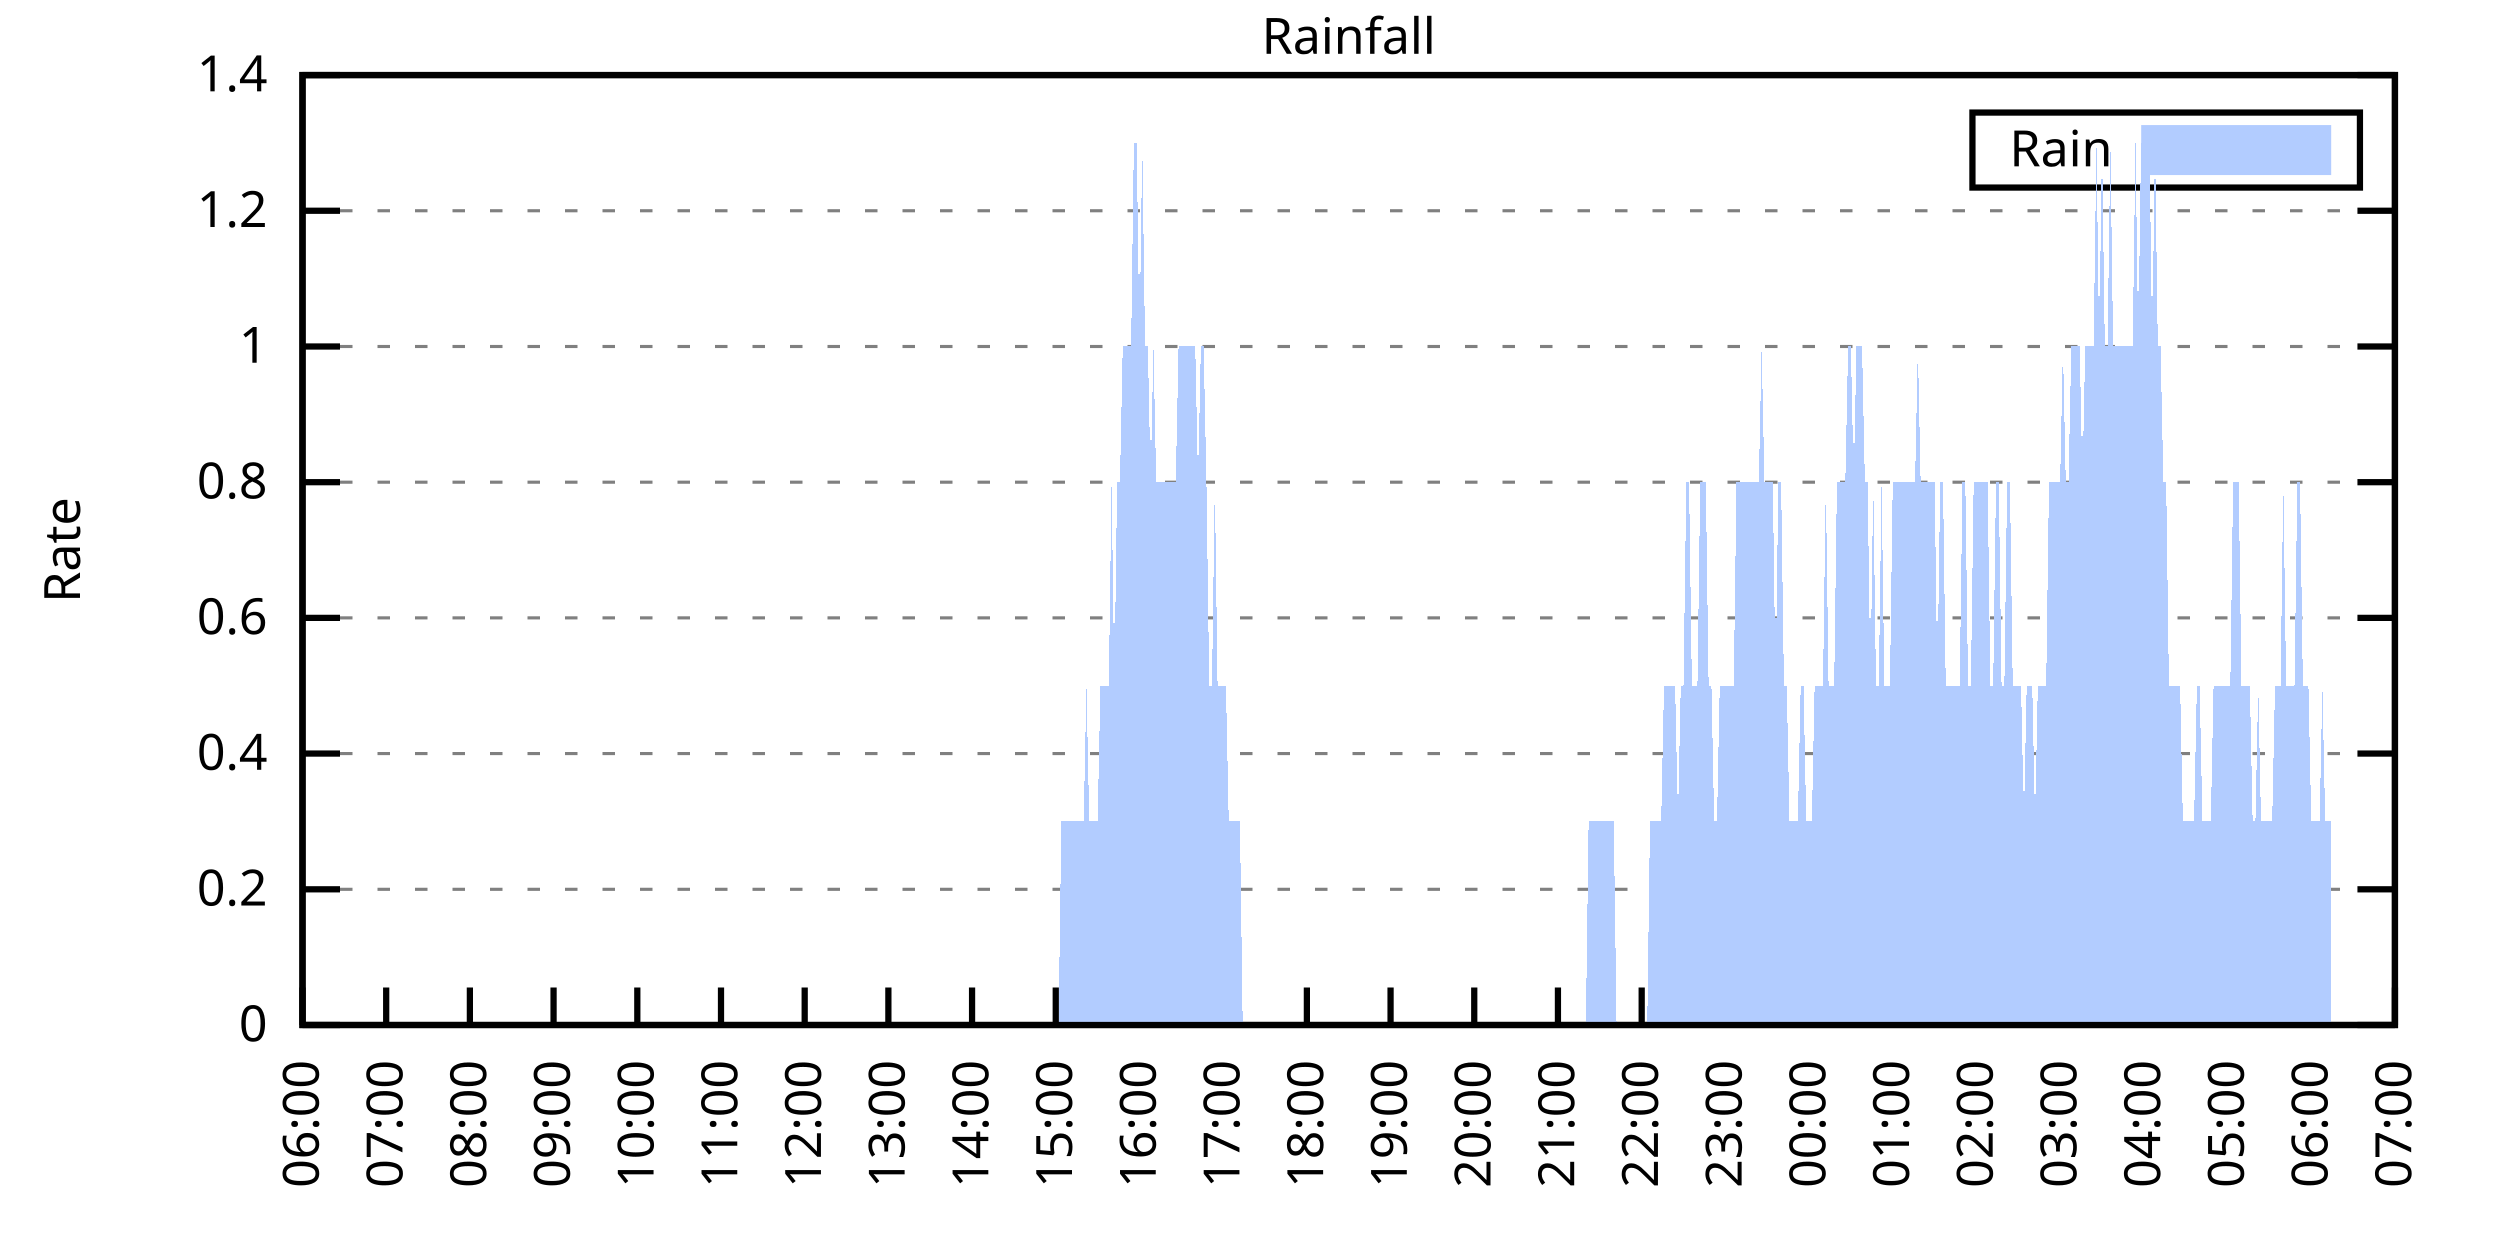
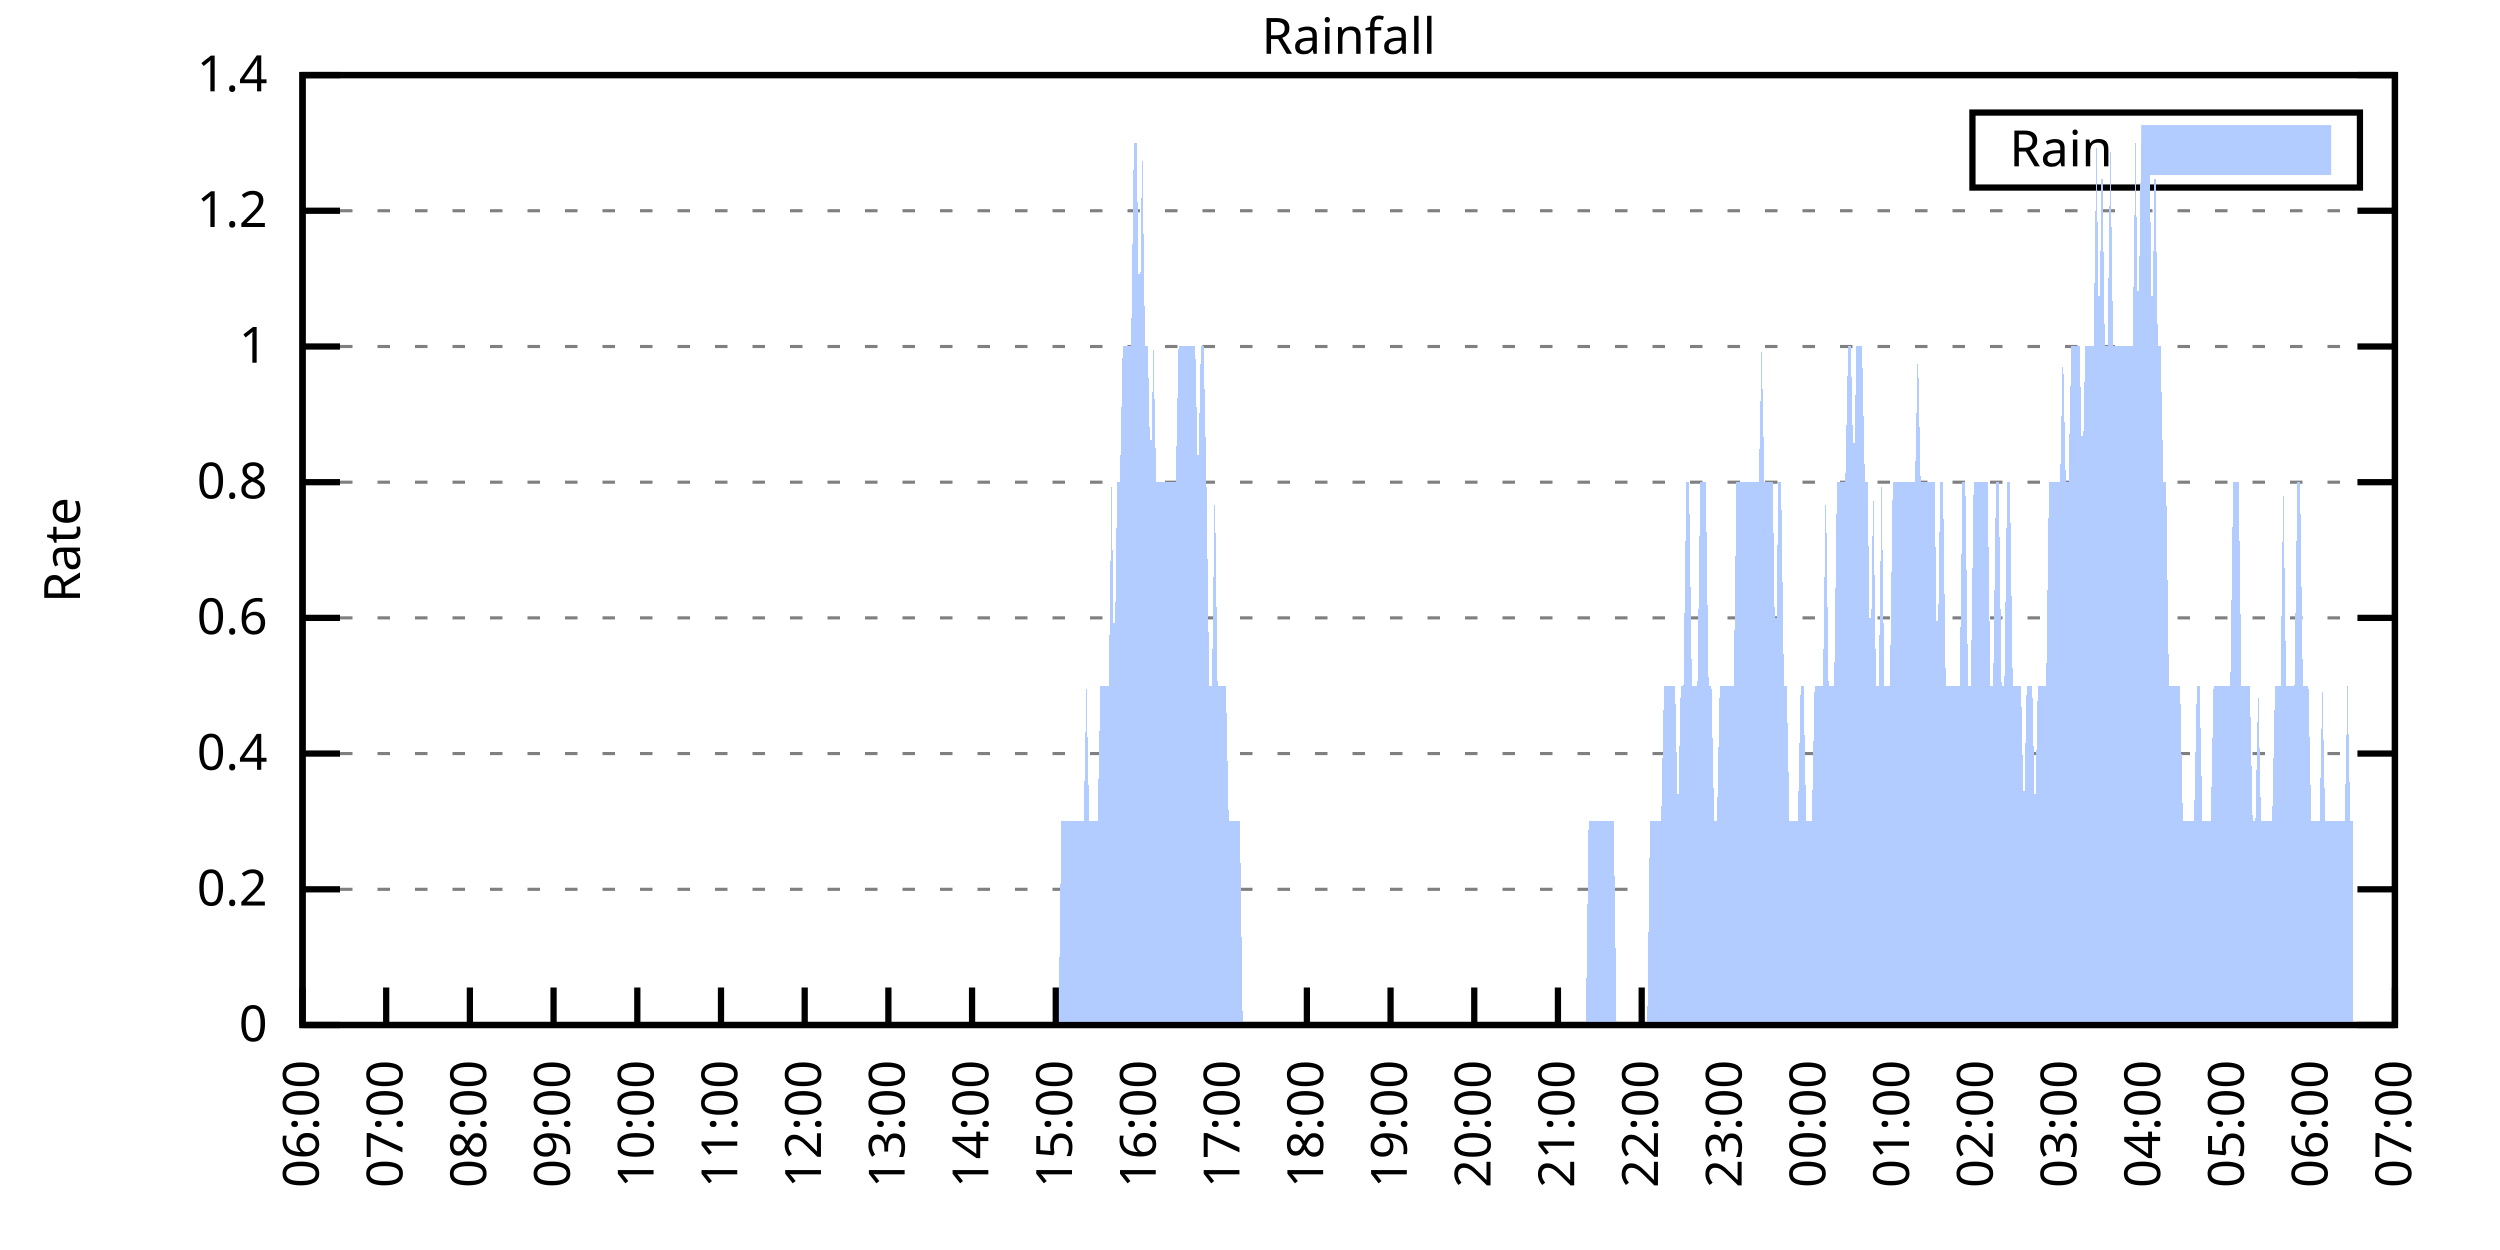
<svg xmlns="http://www.w3.org/2000/svg" xmlns:xlink="http://www.w3.org/1999/xlink" width="400" height="200" viewBox="0 0 400 200">
  <g id="gnuplot_canvas">
    <rect x="0" y="0" width="400" height="200" fill="none" />
    <defs>
      <circle id="gpDot" r="0.5" stroke-width="0.5" stroke="currentColor" />
      <path id="gpPt0" stroke-width="0.333" stroke="currentColor" d="M-1,0 h2 M0,-1 v2" />
      <path id="gpPt1" stroke-width="0.333" stroke="currentColor" d="M-1,-1 L1,1 M1,-1 L-1,1" />
      <path id="gpPt2" stroke-width="0.333" stroke="currentColor" d="M-1,0 L1,0 M0,-1 L0,1 M-1,-1 L1,1 M-1,1 L1,-1" />
      <rect id="gpPt3" stroke-width="0.333" stroke="currentColor" x="-1" y="-1" width="2" height="2" />
      <rect id="gpPt4" stroke-width="0.333" stroke="currentColor" fill="currentColor" x="-1" y="-1" width="2" height="2" />
      <circle id="gpPt5" stroke-width="0.333" stroke="currentColor" cx="0" cy="0" r="1" />
      <use xlink:href="#gpPt5" id="gpPt6" fill="currentColor" stroke="none" />
      <path id="gpPt7" stroke-width="0.333" stroke="currentColor" d="M0,-1.33 L-1.33,0.67 L1.33,0.67 z" />
      <use xlink:href="#gpPt7" id="gpPt8" fill="currentColor" stroke="none" />
      <use xlink:href="#gpPt7" id="gpPt9" stroke="currentColor" transform="rotate(180)" />
      <use xlink:href="#gpPt9" id="gpPt10" fill="currentColor" stroke="none" />
      <use xlink:href="#gpPt3" id="gpPt11" stroke="currentColor" transform="rotate(45)" />
      <use xlink:href="#gpPt11" id="gpPt12" fill="currentColor" stroke="none" />
      <path id="gpPt13" stroke-width="0.333" stroke="currentColor" d="M0,1.330 L1.265,0.411 L0.782,-1.067 L-0.782,-1.076 L-1.265,0.411 z" />
      <use xlink:href="#gpPt13" id="gpPt14" fill="currentColor" stroke="none" />
      <filter id="textbox" filterUnits="objectBoundingBox" x="0" y="0" height="1" width="1">
        <feFlood flood-color="white" flood-opacity="1" result="bgnd" />
        <feComposite in="SourceGraphic" in2="bgnd" operator="atop" />
      </filter>
      <filter id="greybox" filterUnits="objectBoundingBox" x="0" y="0" height="1" width="1">
        <feFlood flood-color="lightgrey" flood-opacity="1" result="grey" />
        <feComposite in="SourceGraphic" in2="grey" operator="atop" />
      </filter>
    </defs>
    <g fill="none" color="white" stroke="currentColor" stroke-width="1.00" stroke-linecap="butt" stroke-linejoin="miter">
</g>
    <g fill="none" color="black" stroke="currentColor" stroke-width="1.00" stroke-linecap="butt" stroke-linejoin="miter">
      <g stroke="none" shape-rendering="crispEdges">
        <polygon fill="rgb(255, 255, 255)" points="48.40,164.00 383.18,164.00 383.18,12.02 48.40,12.02 " />
      </g>
    </g>
    <g fill="none" color="black" stroke="currentColor" stroke-width="1.00" stroke-linecap="butt" stroke-linejoin="miter">
</g>
    <g fill="none" color="black" stroke="black" stroke-width="0.50" stroke-linecap="butt" stroke-linejoin="miter">
</g>
    <g fill="none" color="gray" stroke="currentColor" stroke-width="0.50" stroke-linecap="butt" stroke-linejoin="miter">
      <path stroke="gray" stroke-dasharray="2,4" class="gridline" d="M48.40,164.00 L383.19,164.00  " />
    </g>
    <g fill="none" color="gray" stroke="gray" stroke-width="1.00" stroke-linecap="butt" stroke-linejoin="miter">
</g>
    <g fill="none" color="black" stroke="currentColor" stroke-width="1.00" stroke-linecap="butt" stroke-linejoin="miter">
      <path stroke="black" d="M48.40,164.00 L54.40,164.00 M383.19,164.00 L377.19,164.00  " />
      <g transform="translate(42.80,166.60)" stroke="none" fill="black" font-family="Sans" font-size="8.00" text-anchor="end">
        <text>
          <tspan font-family="Sans"> 0</tspan>
        </text>
      </g>
    </g>
    <g fill="none" color="black" stroke="currentColor" stroke-width="1.00" stroke-linecap="butt" stroke-linejoin="miter">
</g>
    <g fill="none" color="black" stroke="black" stroke-width="0.50" stroke-linecap="butt" stroke-linejoin="miter">
</g>
    <g fill="none" color="gray" stroke="currentColor" stroke-width="0.50" stroke-linecap="butt" stroke-linejoin="miter">
      <path stroke="gray" stroke-dasharray="2,4" class="gridline" d="M48.40,142.29 L383.19,142.29  " />
    </g>
    <g fill="none" color="gray" stroke="gray" stroke-width="1.00" stroke-linecap="butt" stroke-linejoin="miter">
</g>
    <g fill="none" color="black" stroke="currentColor" stroke-width="1.00" stroke-linecap="butt" stroke-linejoin="miter">
      <path stroke="black" d="M48.40,142.29 L54.40,142.29 M383.19,142.29 L377.19,142.29  " />
      <g transform="translate(42.80,144.89)" stroke="none" fill="black" font-family="Sans" font-size="8.00" text-anchor="end">
        <text>
          <tspan font-family="Sans"> 0.2</tspan>
        </text>
      </g>
    </g>
    <g fill="none" color="black" stroke="currentColor" stroke-width="1.00" stroke-linecap="butt" stroke-linejoin="miter">
</g>
    <g fill="none" color="black" stroke="black" stroke-width="0.50" stroke-linecap="butt" stroke-linejoin="miter">
</g>
    <g fill="none" color="gray" stroke="currentColor" stroke-width="0.50" stroke-linecap="butt" stroke-linejoin="miter">
      <path stroke="gray" stroke-dasharray="2,4" class="gridline" d="M48.40,120.57 L383.19,120.57  " />
    </g>
    <g fill="none" color="gray" stroke="gray" stroke-width="1.00" stroke-linecap="butt" stroke-linejoin="miter">
</g>
    <g fill="none" color="black" stroke="currentColor" stroke-width="1.00" stroke-linecap="butt" stroke-linejoin="miter">
      <path stroke="black" d="M48.40,120.57 L54.40,120.57 M383.19,120.57 L377.19,120.57  " />
      <g transform="translate(42.80,123.17)" stroke="none" fill="black" font-family="Sans" font-size="8.00" text-anchor="end">
        <text>
          <tspan font-family="Sans"> 0.4</tspan>
        </text>
      </g>
    </g>
    <g fill="none" color="black" stroke="currentColor" stroke-width="1.00" stroke-linecap="butt" stroke-linejoin="miter">
</g>
    <g fill="none" color="black" stroke="black" stroke-width="0.50" stroke-linecap="butt" stroke-linejoin="miter">
</g>
    <g fill="none" color="gray" stroke="currentColor" stroke-width="0.50" stroke-linecap="butt" stroke-linejoin="miter">
      <path stroke="gray" stroke-dasharray="2,4" class="gridline" d="M48.40,98.86 L383.19,98.86  " />
    </g>
    <g fill="none" color="gray" stroke="gray" stroke-width="1.00" stroke-linecap="butt" stroke-linejoin="miter">
</g>
    <g fill="none" color="black" stroke="currentColor" stroke-width="1.00" stroke-linecap="butt" stroke-linejoin="miter">
      <path stroke="black" d="M48.40,98.86 L54.40,98.86 M383.19,98.86 L377.19,98.86  " />
      <g transform="translate(42.80,101.46)" stroke="none" fill="black" font-family="Sans" font-size="8.00" text-anchor="end">
        <text>
          <tspan font-family="Sans"> 0.6</tspan>
        </text>
      </g>
    </g>
    <g fill="none" color="black" stroke="currentColor" stroke-width="1.00" stroke-linecap="butt" stroke-linejoin="miter">
</g>
    <g fill="none" color="black" stroke="black" stroke-width="0.50" stroke-linecap="butt" stroke-linejoin="miter">
</g>
    <g fill="none" color="gray" stroke="currentColor" stroke-width="0.50" stroke-linecap="butt" stroke-linejoin="miter">
      <path stroke="gray" stroke-dasharray="2,4" class="gridline" d="M48.40,77.15 L383.19,77.15  " />
    </g>
    <g fill="none" color="gray" stroke="gray" stroke-width="1.00" stroke-linecap="butt" stroke-linejoin="miter">
</g>
    <g fill="none" color="black" stroke="currentColor" stroke-width="1.00" stroke-linecap="butt" stroke-linejoin="miter">
      <path stroke="black" d="M48.40,77.15 L54.40,77.15 M383.19,77.15 L377.19,77.15  " />
      <g transform="translate(42.80,79.75)" stroke="none" fill="black" font-family="Sans" font-size="8.00" text-anchor="end">
        <text>
          <tspan font-family="Sans"> 0.8</tspan>
        </text>
      </g>
    </g>
    <g fill="none" color="black" stroke="currentColor" stroke-width="1.00" stroke-linecap="butt" stroke-linejoin="miter">
</g>
    <g fill="none" color="black" stroke="black" stroke-width="0.50" stroke-linecap="butt" stroke-linejoin="miter">
</g>
    <g fill="none" color="gray" stroke="currentColor" stroke-width="0.50" stroke-linecap="butt" stroke-linejoin="miter">
      <path stroke="gray" stroke-dasharray="2,4" class="gridline" d="M48.40,55.44 L383.19,55.44  " />
    </g>
    <g fill="none" color="gray" stroke="gray" stroke-width="1.00" stroke-linecap="butt" stroke-linejoin="miter">
</g>
    <g fill="none" color="black" stroke="currentColor" stroke-width="1.00" stroke-linecap="butt" stroke-linejoin="miter">
      <path stroke="black" d="M48.40,55.44 L54.40,55.44 M383.19,55.44 L377.19,55.44  " />
      <g transform="translate(42.80,58.04)" stroke="none" fill="black" font-family="Sans" font-size="8.00" text-anchor="end">
        <text>
          <tspan font-family="Sans"> 1</tspan>
        </text>
      </g>
    </g>
    <g fill="none" color="black" stroke="currentColor" stroke-width="1.00" stroke-linecap="butt" stroke-linejoin="miter">
</g>
    <g fill="none" color="black" stroke="black" stroke-width="0.50" stroke-linecap="butt" stroke-linejoin="miter">
</g>
    <g fill="none" color="gray" stroke="currentColor" stroke-width="0.50" stroke-linecap="butt" stroke-linejoin="miter">
      <path stroke="gray" stroke-dasharray="2,4" class="gridline" d="M48.40,33.72 L383.19,33.72  " />
    </g>
    <g fill="none" color="gray" stroke="gray" stroke-width="1.00" stroke-linecap="butt" stroke-linejoin="miter">
</g>
    <g fill="none" color="black" stroke="currentColor" stroke-width="1.00" stroke-linecap="butt" stroke-linejoin="miter">
      <path stroke="black" d="M48.40,33.72 L54.40,33.72 M383.19,33.72 L377.19,33.72  " />
      <g transform="translate(42.80,36.32)" stroke="none" fill="black" font-family="Sans" font-size="8.00" text-anchor="end">
        <text>
          <tspan font-family="Sans"> 1.2</tspan>
        </text>
      </g>
    </g>
    <g fill="none" color="black" stroke="currentColor" stroke-width="1.00" stroke-linecap="butt" stroke-linejoin="miter">
</g>
    <g fill="none" color="black" stroke="black" stroke-width="0.50" stroke-linecap="butt" stroke-linejoin="miter">
</g>
    <g fill="none" color="gray" stroke="currentColor" stroke-width="0.50" stroke-linecap="butt" stroke-linejoin="miter">
      <path stroke="gray" stroke-dasharray="2,4" class="gridline" d="M48.40,12.01 L383.19,12.01  " />
    </g>
    <g fill="none" color="gray" stroke="gray" stroke-width="1.00" stroke-linecap="butt" stroke-linejoin="miter">
</g>
    <g fill="none" color="black" stroke="currentColor" stroke-width="1.00" stroke-linecap="butt" stroke-linejoin="miter">
      <path stroke="black" d="M48.40,12.01 L54.40,12.01 M383.19,12.01 L377.19,12.01  " />
      <g transform="translate(42.80,14.61)" stroke="none" fill="black" font-family="Sans" font-size="8.00" text-anchor="end">
        <text>
          <tspan font-family="Sans"> 1.4</tspan>
        </text>
      </g>
    </g>
    <g fill="none" color="black" stroke="currentColor" stroke-width="1.00" stroke-linecap="butt" stroke-linejoin="miter">
      <path stroke="black" d="M48.40,164.00 L48.40,158.00  " />
      <g transform="translate(51.00,169.60) rotate(270.00)" stroke="none" fill="black" font-family="Sans" font-size="8.00" text-anchor="end">
        <text>
          <tspan font-family="Sans">06:00</tspan>
        </text>
      </g>
    </g>
    <g fill="none" color="black" stroke="currentColor" stroke-width="1.00" stroke-linecap="butt" stroke-linejoin="miter">
      <path stroke="black" d="M61.79,164.00 L61.79,158.00  " />
      <g transform="translate(64.39,169.60) rotate(270.00)" stroke="none" fill="black" font-family="Sans" font-size="8.00" text-anchor="end">
        <text>
          <tspan font-family="Sans">07:00</tspan>
        </text>
      </g>
    </g>
    <g fill="none" color="black" stroke="currentColor" stroke-width="1.00" stroke-linecap="butt" stroke-linejoin="miter">
      <path stroke="black" d="M75.18,164.00 L75.18,158.00  " />
      <g transform="translate(77.78,169.60) rotate(270.00)" stroke="none" fill="black" font-family="Sans" font-size="8.00" text-anchor="end">
        <text>
          <tspan font-family="Sans">08:00</tspan>
        </text>
      </g>
    </g>
    <g fill="none" color="black" stroke="currentColor" stroke-width="1.00" stroke-linecap="butt" stroke-linejoin="miter">
      <path stroke="black" d="M88.57,164.00 L88.57,158.00  " />
      <g transform="translate(91.17,169.60) rotate(270.00)" stroke="none" fill="black" font-family="Sans" font-size="8.00" text-anchor="end">
        <text>
          <tspan font-family="Sans">09:00</tspan>
        </text>
      </g>
    </g>
    <g fill="none" color="black" stroke="currentColor" stroke-width="1.00" stroke-linecap="butt" stroke-linejoin="miter">
      <path stroke="black" d="M101.97,164.00 L101.97,158.00  " />
      <g transform="translate(104.57,169.60) rotate(270.00)" stroke="none" fill="black" font-family="Sans" font-size="8.00" text-anchor="end">
        <text>
          <tspan font-family="Sans">10:00</tspan>
        </text>
      </g>
    </g>
    <g fill="none" color="black" stroke="currentColor" stroke-width="1.00" stroke-linecap="butt" stroke-linejoin="miter">
      <path stroke="black" d="M115.36,164.00 L115.36,158.00  " />
      <g transform="translate(117.96,169.60) rotate(270.00)" stroke="none" fill="black" font-family="Sans" font-size="8.00" text-anchor="end">
        <text>
          <tspan font-family="Sans">11:00</tspan>
        </text>
      </g>
    </g>
    <g fill="none" color="black" stroke="currentColor" stroke-width="1.00" stroke-linecap="butt" stroke-linejoin="miter">
      <path stroke="black" d="M128.75,164.00 L128.75,158.00  " />
      <g transform="translate(131.35,169.60) rotate(270.00)" stroke="none" fill="black" font-family="Sans" font-size="8.00" text-anchor="end">
        <text>
          <tspan font-family="Sans">12:00</tspan>
        </text>
      </g>
    </g>
    <g fill="none" color="black" stroke="currentColor" stroke-width="1.00" stroke-linecap="butt" stroke-linejoin="miter">
      <path stroke="black" d="M142.14,164.00 L142.14,158.00  " />
      <g transform="translate(144.74,169.60) rotate(270.00)" stroke="none" fill="black" font-family="Sans" font-size="8.00" text-anchor="end">
        <text>
          <tspan font-family="Sans">13:00</tspan>
        </text>
      </g>
    </g>
    <g fill="none" color="black" stroke="currentColor" stroke-width="1.00" stroke-linecap="butt" stroke-linejoin="miter">
      <path stroke="black" d="M155.53,164.00 L155.53,158.00  " />
      <g transform="translate(158.13,169.60) rotate(270.00)" stroke="none" fill="black" font-family="Sans" font-size="8.00" text-anchor="end">
        <text>
          <tspan font-family="Sans">14:00</tspan>
        </text>
      </g>
    </g>
    <g fill="none" color="black" stroke="currentColor" stroke-width="1.00" stroke-linecap="butt" stroke-linejoin="miter">
      <path stroke="black" d="M168.92,164.00 L168.92,158.00  " />
      <g transform="translate(171.52,169.60) rotate(270.00)" stroke="none" fill="black" font-family="Sans" font-size="8.00" text-anchor="end">
        <text>
          <tspan font-family="Sans">15:00</tspan>
        </text>
      </g>
    </g>
    <g fill="none" color="black" stroke="currentColor" stroke-width="1.00" stroke-linecap="butt" stroke-linejoin="miter">
      <path stroke="black" d="M182.32,164.00 L182.32,158.00  " />
      <g transform="translate(184.92,169.60) rotate(270.00)" stroke="none" fill="black" font-family="Sans" font-size="8.00" text-anchor="end">
        <text>
          <tspan font-family="Sans">16:00</tspan>
        </text>
      </g>
    </g>
    <g fill="none" color="black" stroke="currentColor" stroke-width="1.00" stroke-linecap="butt" stroke-linejoin="miter">
      <path stroke="black" d="M195.71,164.00 L195.71,158.00  " />
      <g transform="translate(198.31,169.60) rotate(270.00)" stroke="none" fill="black" font-family="Sans" font-size="8.00" text-anchor="end">
        <text>
          <tspan font-family="Sans">17:00</tspan>
        </text>
      </g>
    </g>
    <g fill="none" color="black" stroke="currentColor" stroke-width="1.00" stroke-linecap="butt" stroke-linejoin="miter">
      <path stroke="black" d="M209.10,164.00 L209.10,158.00  " />
      <g transform="translate(211.70,169.60) rotate(270.00)" stroke="none" fill="black" font-family="Sans" font-size="8.00" text-anchor="end">
        <text>
          <tspan font-family="Sans">18:00</tspan>
        </text>
      </g>
    </g>
    <g fill="none" color="black" stroke="currentColor" stroke-width="1.00" stroke-linecap="butt" stroke-linejoin="miter">
      <path stroke="black" d="M222.49,164.00 L222.49,158.00  " />
      <g transform="translate(225.09,169.60) rotate(270.00)" stroke="none" fill="black" font-family="Sans" font-size="8.00" text-anchor="end">
        <text>
          <tspan font-family="Sans">19:00</tspan>
        </text>
      </g>
    </g>
    <g fill="none" color="black" stroke="currentColor" stroke-width="1.00" stroke-linecap="butt" stroke-linejoin="miter">
      <path stroke="black" d="M235.88,164.00 L235.88,158.00  " />
      <g transform="translate(238.48,169.60) rotate(270.00)" stroke="none" fill="black" font-family="Sans" font-size="8.00" text-anchor="end">
        <text>
          <tspan font-family="Sans">20:00</tspan>
        </text>
      </g>
    </g>
    <g fill="none" color="black" stroke="currentColor" stroke-width="1.00" stroke-linecap="butt" stroke-linejoin="miter">
      <path stroke="black" d="M249.27,164.00 L249.27,158.00  " />
      <g transform="translate(251.87,169.60) rotate(270.00)" stroke="none" fill="black" font-family="Sans" font-size="8.00" text-anchor="end">
        <text>
          <tspan font-family="Sans">21:00</tspan>
        </text>
      </g>
    </g>
    <g fill="none" color="black" stroke="currentColor" stroke-width="1.00" stroke-linecap="butt" stroke-linejoin="miter">
      <path stroke="black" d="M262.67,164.00 L262.67,158.00  " />
      <g transform="translate(265.27,169.60) rotate(270.00)" stroke="none" fill="black" font-family="Sans" font-size="8.00" text-anchor="end">
        <text>
          <tspan font-family="Sans">22:00</tspan>
        </text>
      </g>
    </g>
    <g fill="none" color="black" stroke="currentColor" stroke-width="1.00" stroke-linecap="butt" stroke-linejoin="miter">
      <path stroke="black" d="M276.06,164.00 L276.06,158.00  " />
      <g transform="translate(278.66,169.60) rotate(270.00)" stroke="none" fill="black" font-family="Sans" font-size="8.00" text-anchor="end">
        <text>
          <tspan font-family="Sans">23:00</tspan>
        </text>
      </g>
    </g>
    <g fill="none" color="black" stroke="currentColor" stroke-width="1.00" stroke-linecap="butt" stroke-linejoin="miter">
      <path stroke="black" d="M289.45,164.00 L289.45,158.00  " />
      <g transform="translate(292.05,169.60) rotate(270.00)" stroke="none" fill="black" font-family="Sans" font-size="8.00" text-anchor="end">
        <text>
          <tspan font-family="Sans">00:00</tspan>
        </text>
      </g>
    </g>
    <g fill="none" color="black" stroke="currentColor" stroke-width="1.00" stroke-linecap="butt" stroke-linejoin="miter">
      <path stroke="black" d="M302.84,164.00 L302.84,158.00  " />
      <g transform="translate(305.44,169.60) rotate(270.00)" stroke="none" fill="black" font-family="Sans" font-size="8.00" text-anchor="end">
        <text>
          <tspan font-family="Sans">01:00</tspan>
        </text>
      </g>
    </g>
    <g fill="none" color="black" stroke="currentColor" stroke-width="1.00" stroke-linecap="butt" stroke-linejoin="miter">
      <path stroke="black" d="M316.23,164.00 L316.23,158.00  " />
      <g transform="translate(318.83,169.60) rotate(270.00)" stroke="none" fill="black" font-family="Sans" font-size="8.00" text-anchor="end">
        <text>
          <tspan font-family="Sans">02:00</tspan>
        </text>
      </g>
    </g>
    <g fill="none" color="black" stroke="currentColor" stroke-width="1.00" stroke-linecap="butt" stroke-linejoin="miter">
      <path stroke="black" d="M329.62,164.00 L329.62,158.00  " />
      <g transform="translate(332.22,169.60) rotate(270.00)" stroke="none" fill="black" font-family="Sans" font-size="8.00" text-anchor="end">
        <text>
          <tspan font-family="Sans">03:00</tspan>
        </text>
      </g>
    </g>
    <g fill="none" color="black" stroke="currentColor" stroke-width="1.00" stroke-linecap="butt" stroke-linejoin="miter">
      <path stroke="black" d="M343.02,164.00 L343.02,158.00  " />
      <g transform="translate(345.62,169.60) rotate(270.00)" stroke="none" fill="black" font-family="Sans" font-size="8.00" text-anchor="end">
        <text>
          <tspan font-family="Sans">04:00</tspan>
        </text>
      </g>
    </g>
    <g fill="none" color="black" stroke="currentColor" stroke-width="1.00" stroke-linecap="butt" stroke-linejoin="miter">
      <path stroke="black" d="M356.41,164.00 L356.41,158.00  " />
      <g transform="translate(359.01,169.60) rotate(270.00)" stroke="none" fill="black" font-family="Sans" font-size="8.00" text-anchor="end">
        <text>
          <tspan font-family="Sans">05:00</tspan>
        </text>
      </g>
    </g>
    <g fill="none" color="black" stroke="currentColor" stroke-width="1.00" stroke-linecap="butt" stroke-linejoin="miter">
      <path stroke="black" d="M369.80,164.00 L369.80,158.00  " />
      <g transform="translate(372.40,169.60) rotate(270.00)" stroke="none" fill="black" font-family="Sans" font-size="8.00" text-anchor="end">
        <text>
          <tspan font-family="Sans">06:00</tspan>
        </text>
      </g>
    </g>
    <g fill="none" color="black" stroke="currentColor" stroke-width="1.00" stroke-linecap="butt" stroke-linejoin="miter">
      <path stroke="black" d="M383.19,164.00 L383.19,158.00  " />
      <g transform="translate(385.79,169.60) rotate(270.00)" stroke="none" fill="black" font-family="Sans" font-size="8.00" text-anchor="end">
        <text>
          <tspan font-family="Sans">07:00</tspan>
        </text>
      </g>
    </g>
    <g fill="none" color="black" stroke="currentColor" stroke-width="1.00" stroke-linecap="butt" stroke-linejoin="miter">
</g>
    <g fill="none" color="black" stroke="currentColor" stroke-width="1.00" stroke-linecap="butt" stroke-linejoin="miter">
      <path stroke="black" d="M48.40,12.01 L48.40,164.00 L383.19,164.00 L383.19,12.01 L48.40,12.01 Z  " />
    </g>
    <g fill="none" color="black" stroke="currentColor" stroke-width="1.00" stroke-linecap="butt" stroke-linejoin="miter">
</g>
    <g fill="none" color="black" stroke="currentColor" stroke-width="1.00" stroke-linecap="butt" stroke-linejoin="miter">
      <path stroke="black" d="M315.59,30.01 L315.59,18.01 L377.59,18.01 L377.59,30.01 L315.59,30.01 Z  " />
    </g>
    <g id="Rainfall_plot_1">
      <g fill="none" color="white" stroke="black" stroke-width="2.00" stroke-linecap="butt" stroke-linejoin="miter">
</g>
      <g fill="none" color="black" stroke="currentColor" stroke-width="2.00" stroke-linecap="butt" stroke-linejoin="miter">
        <g transform="translate(337.99,26.61)" stroke="none" fill="black" font-family="Sans" font-size="8.00" text-anchor="end">
          <text>
            <tspan font-family="Sans">Rain</tspan>
          </text>
        </g>
      </g>
      <g fill="none" color="black" stroke="currentColor" stroke-width="2.00" stroke-linecap="butt" stroke-linejoin="miter">
        <g stroke="none" shape-rendering="crispEdges">
          <polygon fill="rgb(178, 204, 255)" points="343.59,27.01 371.99,27.01 371.99,21.01 343.59,21.01 " />
        </g>
        <path stroke="rgb(178, 204, 255)" d="M343.59,27.01 L371.99,27.01 L371.99,21.01 L343.59,21.01 L343.59,27.01 Z  " />
      </g>
      <g fill="none" color="black" stroke="currentColor" stroke-width="2.00" stroke-linecap="butt" stroke-linejoin="miter">
        <g stroke="none" shape-rendering="crispEdges">
-           <polygon fill="rgb(178, 204, 255)" points="51.97,164.00 52.42,164.00 52.86,164.00 53.31,164.00 53.76,164.00 54.20,164.00 54.65,164.00 55.10,164.00 55.54,164.00 55.99,164.00 56.43,164.00 56.88,164.00 57.33,164.00 57.77,164.00 58.22,164.00 58.67,164.00 59.11,164.00 59.56,164.00 60.01,164.00 60.45,164.00 60.90,164.00 61.35,164.00 61.79,164.00 62.24,164.00 62.68,164.00 63.13,164.00 63.58,164.00 64.02,164.00 64.47,164.00 64.92,164.00 65.36,164.00 65.81,164.00 66.26,164.00 66.70,164.00 67.15,164.00 67.59,164.00 68.04,164.00 68.49,164.00 68.93,164.00 69.38,164.00 69.83,164.00 70.27,164.00 70.72,164.00 71.17,164.00 71.61,164.00 72.06,164.00 72.50,164.00 72.95,164.00 73.40,164.00 73.84,164.00 74.29,164.00 74.74,164.00 75.18,164.00 75.63,164.00 76.08,164.00 76.52,164.00 76.97,164.00 77.42,164.00 77.86,164.00 78.31,164.00 78.75,164.00 79.20,164.00 79.65,164.00 80.09,164.00 80.54,164.00 80.99,164.00 81.43,164.00 81.88,164.00 82.33,164.00 82.77,164.00 83.22,164.00 83.66,164.00 84.11,164.00 84.56,164.00 85.00,164.00 85.45,164.00 85.90,164.00 86.34,164.00 86.79,164.00 87.24,164.00 87.68,164.00 88.13,164.00 88.57,164.00 89.02,164.00 89.47,164.00 89.91,164.00 90.36,164.00 90.81,164.00 91.25,164.00 91.70,164.00 92.15,164.00 92.59,164.00 93.04,164.00 93.49,164.00 93.93,164.00 94.38,164.00 94.82,164.00 95.27,164.00 95.72,164.00 96.16,164.00 96.61,164.00 97.06,164.00 97.50,164.00 97.95,164.00 98.40,164.00 98.84,164.00 99.29,164.00 99.73,164.00 100.18,164.00 100.63,164.00 101.07,164.00 101.52,164.00 101.97,164.00 102.41,164.00 102.86,164.00 103.31,164.00 103.75,164.00 104.20,164.00 104.64,164.00 105.09,164.00 105.54,164.00 105.98,164.00 106.43,164.00 106.88,164.00 107.32,164.00 107.77,164.00 108.22,164.00 108.66,164.00 109.11,164.00 109.55,164.00 110.00,164.00 110.45,164.00 110.89,164.00 111.34,164.00 111.79,164.00 112.23,164.00 112.68,164.00 113.13,164.00 113.57,164.00 114.02,164.00 114.47,164.00 114.91,164.00 115.36,164.00 115.80,164.00 116.25,164.00 116.70,164.00 117.14,164.00 117.59,164.00 118.04,164.00 118.48,164.00 118.93,164.00 119.38,164.00 119.82,164.00 120.27,164.00 120.71,164.00 121.16,164.00 121.61,164.00 122.05,164.00 122.50,164.00 122.95,164.00 123.39,164.00 123.84,164.00 124.29,164.00 124.73,164.00 125.18,164.00 125.62,164.00 126.07,164.00 126.52,164.00 126.96,164.00 127.41,164.00 127.86,164.00 128.30,164.00 128.75,164.00 129.20,164.00 129.64,164.00 130.09,164.00 130.54,164.00 130.98,164.00 131.43,164.00 131.87,164.00 132.32,164.00 132.77,164.00 133.21,164.00 133.66,164.00 134.11,164.00 134.55,164.00 135.00,164.00 135.45,164.00 135.89,164.00 136.34,164.00 136.78,164.00 137.23,164.00 137.68,164.00 138.12,164.00 138.57,164.00 139.02,164.00 139.46,164.00 139.91,164.00 140.36,164.00 140.80,164.00 141.25,164.00 141.69,164.00 142.14,164.00 142.59,164.00 143.03,164.00 143.48,164.00 143.93,164.00 144.37,164.00 144.82,164.00 145.27,164.00 145.71,164.00 146.16,164.00 146.61,164.00 147.05,164.00 147.50,164.00 147.94,164.00 148.39,164.00 148.84,164.00 149.28,164.00 149.73,164.00 150.18,164.00 150.62,164.00 151.07,164.00 151.52,164.00 151.96,164.00 152.41,164.00 152.85,164.00 153.30,164.00 153.75,164.00 154.19,164.00 154.64,164.00 155.09,164.00 155.53,164.00 155.98,164.00 156.43,164.00 156.87,164.00 157.32,164.00 157.76,164.00 158.21,164.00 158.66,164.00 159.10,164.00 159.55,164.00 160.00,164.00 160.44,164.00 160.89,164.00 161.34,164.00 161.78,164.00 162.23,164.00 162.67,164.00 163.12,164.00 163.57,164.00 164.01,164.00 164.46,164.00 164.91,164.00 165.35,164.00 165.80,164.00 166.25,164.00 166.69,164.00 167.14,164.00 167.59,164.00 168.03,164.00 168.48,164.00 168.92,164.00 169.37,164.00 169.82,131.43 170.26,131.43 170.71,131.43 171.16,131.43 171.60,131.43 172.05,131.43 172.50,131.43 172.94,131.43 173.39,131.43 173.83,109.72 174.28,131.43 174.73,131.43 175.17,131.43 175.62,131.43 176.07,109.72 176.51,109.72 176.96,109.72 177.41,109.72 177.85,77.15 178.30,109.72 178.74,77.15 179.19,77.15 179.64,55.44 180.08,55.44 180.53,55.44 180.98,55.44 181.42,22.87 181.87,22.87 182.32,55.44 182.76,22.87 183.21,55.44 183.66,55.44 184.10,77.15 184.55,55.44 184.99,77.15 185.44,77.15 185.89,77.15 186.33,77.15 186.78,77.15 187.23,77.15 187.67,77.15 188.12,77.15 188.57,55.44 189.01,55.44 189.46,55.44 189.90,55.44 190.35,55.44 190.80,55.44 191.24,55.44 191.69,77.15 192.14,55.44 192.58,55.44 193.03,77.15 193.48,109.72 193.92,109.72 194.37,77.15 194.81,109.72 195.26,109.72 195.71,109.72 196.15,109.72 196.60,131.43 197.05,131.43 197.49,131.43 197.94,131.43 198.39,131.43 198.83,164.00 199.28,164.00 199.73,164.00 200.17,164.00 200.62,164.00 201.06,164.00 201.51,164.00 201.96,164.00 202.40,164.00 202.85,164.00 203.30,164.00 203.74,164.00 204.19,164.00 204.64,164.00 205.08,164.00 205.53,164.00 205.97,164.00 206.42,164.00 206.87,164.00 207.31,164.00 207.76,164.00 208.21,164.00 208.65,164.00 209.10,164.00 209.55,164.00 209.99,164.00 210.44,164.00 210.88,164.00 211.33,164.00 211.78,164.00 212.22,164.00 212.67,164.00 213.12,164.00 213.56,164.00 214.01,164.00 214.46,164.00 214.90,164.00 215.35,164.00 215.80,164.00 216.24,164.00 216.69,164.00 217.13,164.00 217.58,164.00 218.03,164.00 218.47,164.00 218.92,164.00 219.37,164.00 219.81,164.00 220.26,164.00 220.71,164.00 221.15,164.00 221.60,164.00 222.04,164.00 222.49,164.00 222.94,164.00 223.38,164.00 223.83,164.00 224.28,164.00 224.72,164.00 225.17,164.00 225.62,164.00 226.06,164.00 226.51,164.00 226.95,164.00 227.40,164.00 227.85,164.00 228.29,164.00 228.74,164.00 229.19,164.00 229.63,164.00 230.08,164.00 230.53,164.00 230.97,164.00 231.42,164.00 231.86,164.00 232.31,164.00 232.76,164.00 233.20,164.00 233.65,164.00 234.10,164.00 234.54,164.00 234.99,164.00 235.44,164.00 235.88,164.00 236.33,164.00 236.78,164.00 237.22,164.00 237.67,164.00 238.11,164.00 238.56,164.00 239.01,164.00 239.45,164.00 239.90,164.00 240.35,164.00 240.79,164.00 241.24,164.00 241.69,164.00 242.13,164.00 242.58,164.00 243.02,164.00 243.47,164.00 243.92,164.00 244.36,164.00 244.81,164.00 245.26,164.00 245.70,164.00 246.15,164.00 246.60,164.00 247.04,164.00 247.49,164.00 247.93,164.00 248.38,164.00 248.83,164.00 249.27,164.00 249.72,164.00 250.17,164.00 250.61,164.00 251.06,164.00 251.51,164.00 251.95,164.00 252.40,164.00 252.85,164.00 253.29,164.00 253.74,164.00 254.18,131.43 254.63,131.43 255.08,131.43 255.52,131.43 255.97,131.43 256.42,131.43 256.86,131.43 257.31,131.43 257.76,131.43 258.20,131.43 258.65,164.00 259.09,164.00 259.54,164.00 259.99,164.00 260.43,164.00 260.88,164.00 261.33,164.00 261.77,164.00 262.22,164.00 262.67,164.00 263.11,164.00 263.56,164.00 264.00,131.43 264.45,131.43 264.90,131.43 265.34,131.43 265.79,131.43 266.24,109.72 266.68,109.72 267.13,109.72 267.58,109.72 268.02,109.72 268.47,131.43 268.92,109.72 269.36,109.72 269.81,77.15 270.25,77.15 270.70,109.72 271.15,109.72 271.59,109.72 272.04,77.15 272.49,77.15 272.93,77.15 273.38,109.72 273.83,109.72 274.27,131.43 274.72,131.43 275.16,109.72 275.61,109.72 276.06,109.72 276.50,109.72 276.95,109.72 277.40,109.72 277.84,77.15 278.29,77.15 278.74,77.15 279.18,77.15 279.63,77.15 280.07,77.15 280.52,77.15 280.97,77.15 281.41,77.15 281.86,55.44 282.31,77.15 282.75,77.15 283.20,77.15 283.65,77.15 284.09,109.72 284.54,77.15 284.98,77.15 285.43,109.72 285.88,109.72 286.32,131.43 286.77,131.43 287.22,131.43 287.66,131.43 288.11,109.72 288.56,109.72 289.00,131.43 289.45,131.43 289.90,131.43 290.34,109.72 290.79,109.72 291.23,109.72 291.68,109.72 292.13,77.15 292.57,109.72 293.02,109.72 293.47,109.72 293.91,77.15 294.36,77.15 294.81,77.15 295.25,77.15 295.70,55.44 296.14,55.44 296.59,77.15 297.04,55.44 297.48,55.44 297.93,55.44 298.38,77.15 298.82,77.15 299.27,109.72 299.72,77.15 300.16,109.72 300.61,109.72 301.05,77.15 301.50,109.72 301.95,109.72 302.39,109.72 302.84,77.15 303.29,77.15 303.73,77.15 304.18,77.15 304.63,77.15 305.07,77.15 305.52,77.15 305.97,77.15 306.41,77.15 306.86,55.44 307.30,77.15 307.75,77.15 308.20,77.15 308.64,77.15 309.09,77.15 309.54,77.15 309.98,109.72 310.43,77.15 310.88,77.15 311.32,109.72 311.77,109.72 312.21,109.72 312.66,109.72 313.11,109.72 313.55,109.72 314.00,77.15 314.45,77.15 314.89,109.72 315.34,109.72 315.79,77.15 316.23,77.15 316.68,77.15 317.12,77.15 317.57,77.15 318.02,77.15 318.46,109.72 318.91,109.72 319.36,77.15 319.80,77.15 320.25,109.72 320.70,109.72 321.14,77.15 321.59,77.15 322.04,109.72 322.48,109.72 322.93,109.72 323.37,109.72 323.82,131.43 324.27,109.72 324.71,109.72 325.16,109.72 325.61,131.43 326.05,109.72 326.50,109.72 326.95,109.72 327.39,109.72 327.84,77.15 328.28,77.15 328.73,77.15 329.18,77.15 329.62,77.15 330.07,55.44 330.52,77.15 330.96,77.15 331.41,55.44 331.86,55.44 332.30,55.44 332.75,55.44 333.19,77.15 333.64,55.44 334.09,55.44 334.53,55.44 334.98,55.44 335.43,22.87 335.87,55.44 336.32,22.87 336.77,55.44 337.21,55.44 337.66,22.87 338.10,55.44 338.55,55.44 339.00,55.44 339.44,55.44 339.89,55.44 340.34,55.44 340.78,55.44 341.23,55.44 341.68,22.87 342.12,55.44 342.57,22.87 343.02,22.87 343.46,22.87 343.91,22.87 344.35,55.44 344.80,22.87 345.25,55.44 345.69,55.44 346.14,77.15 346.59,77.15 347.03,109.72 347.48,109.72 347.93,109.72 348.37,109.72 348.82,109.72 349.26,131.43 349.71,131.43 350.16,131.43 350.60,131.43 351.05,131.43 351.50,109.72 351.94,109.72 352.39,131.43 352.84,131.43 353.28,131.43 353.73,131.43 354.17,109.72 354.62,109.72 355.07,109.72 355.51,109.72 355.96,109.72 356.41,109.72 356.85,109.72 357.30,77.15 357.75,77.15 358.19,77.15 358.64,109.72 359.09,109.72 359.53,109.72 359.98,109.72 360.42,131.43 360.87,131.43 361.32,109.72 361.76,131.43 362.21,131.43 362.66,131.43 363.10,131.43 363.55,131.43 364.00,109.72 364.44,109.72 364.89,109.72 365.33,77.15 365.78,109.72 366.23,109.72 366.67,109.72 367.12,109.72 367.57,77.15 368.01,77.15 368.46,109.72 368.91,109.72 369.35,109.72 369.80,131.43 370.24,131.43 370.69,131.43 371.14,131.43 371.58,109.72 372.03,131.43 372.48,131.43 372.92,131.43 372.92,164.00 51.97,164.00 " />
+           <polygon fill="rgb(178, 204, 255)" points="55.54,164.00 55.99,164.00 56.43,164.00 56.88,164.00 57.33,164.00 57.77,164.00 58.22,164.00 58.67,164.00 59.11,164.00 59.56,164.00 60.01,164.00 60.45,164.00 60.90,164.00 61.35,164.00 61.79,164.00 62.24,164.00 62.68,164.00 63.13,164.00 63.58,164.00 64.02,164.00 64.47,164.00 64.92,164.00 65.36,164.00 65.81,164.00 66.26,164.00 66.70,164.00 67.15,164.00 67.59,164.00 68.04,164.00 68.49,164.00 68.93,164.00 69.38,164.00 69.83,164.00 70.27,164.00 70.72,164.00 71.17,164.00 71.61,164.00 72.06,164.00 72.50,164.00 72.95,164.00 73.40,164.00 73.84,164.00 74.29,164.00 74.74,164.00 75.18,164.00 75.63,164.00 76.08,164.00 76.52,164.00 76.97,164.00 77.42,164.00 77.86,164.00 78.31,164.00 78.75,164.00 79.20,164.00 79.65,164.00 80.09,164.00 80.54,164.00 80.99,164.00 81.43,164.00 81.88,164.00 82.33,164.00 82.77,164.00 83.22,164.00 83.66,164.00 84.11,164.00 84.56,164.00 85.00,164.00 85.45,164.00 85.90,164.00 86.34,164.00 86.79,164.00 87.24,164.00 87.68,164.00 88.13,164.00 88.57,164.00 89.02,164.00 89.47,164.00 89.91,164.00 90.36,164.00 90.81,164.00 91.25,164.00 91.70,164.00 92.15,164.00 92.59,164.00 93.04,164.00 93.49,164.00 93.93,164.00 94.38,164.00 94.82,164.00 95.27,164.00 95.72,164.00 96.16,164.00 96.61,164.00 97.06,164.00 97.50,164.00 97.95,164.00 98.40,164.00 98.84,164.00 99.29,164.00 99.73,164.00 100.18,164.00 100.63,164.00 101.07,164.00 101.52,164.00 101.97,164.00 102.41,164.00 102.86,164.00 103.31,164.00 103.75,164.00 104.20,164.00 104.64,164.00 105.09,164.00 105.54,164.00 105.98,164.00 106.43,164.00 106.88,164.00 107.32,164.00 107.77,164.00 108.22,164.00 108.66,164.00 109.11,164.00 109.55,164.00 110.00,164.00 110.45,164.00 110.89,164.00 111.34,164.00 111.79,164.00 112.23,164.00 112.68,164.00 113.13,164.00 113.57,164.00 114.02,164.00 114.47,164.00 114.91,164.00 115.36,164.00 115.80,164.00 116.25,164.00 116.70,164.00 117.14,164.00 117.59,164.00 118.04,164.00 118.48,164.00 118.93,164.00 119.38,164.00 119.82,164.00 120.27,164.00 120.71,164.00 121.16,164.00 121.61,164.00 122.05,164.00 122.50,164.00 122.95,164.00 123.39,164.00 123.84,164.00 124.29,164.00 124.73,164.00 125.18,164.00 125.62,164.00 126.07,164.00 126.52,164.00 126.96,164.00 127.41,164.00 127.86,164.00 128.30,164.00 128.75,164.00 129.20,164.00 129.64,164.00 130.09,164.00 130.54,164.00 130.98,164.00 131.43,164.00 131.87,164.00 132.32,164.00 132.77,164.00 133.21,164.00 133.66,164.00 134.11,164.00 134.55,164.00 135.00,164.00 135.45,164.00 135.89,164.00 136.34,164.00 136.78,164.00 137.23,164.00 137.68,164.00 138.12,164.00 138.57,164.00 139.02,164.00 139.46,164.00 139.91,164.00 140.36,164.00 140.80,164.00 141.25,164.00 141.69,164.00 142.14,164.00 142.59,164.00 143.03,164.00 143.48,164.00 143.93,164.00 144.37,164.00 144.82,164.00 145.27,164.00 145.71,164.00 146.16,164.00 146.61,164.00 147.05,164.00 147.50,164.00 147.94,164.00 148.39,164.00 148.84,164.00 149.28,164.00 149.73,164.00 150.18,164.00 150.62,164.00 151.07,164.00 151.52,164.00 151.96,164.00 152.41,164.00 152.85,164.00 153.30,164.00 153.75,164.00 154.19,164.00 154.64,164.00 155.09,164.00 155.53,164.00 155.98,164.00 156.43,164.00 156.87,164.00 157.32,164.00 157.76,164.00 158.21,164.00 158.66,164.00 159.10,164.00 159.55,164.00 160.00,164.00 160.44,164.00 160.89,164.00 161.34,164.00 161.78,164.00 162.23,164.00 162.67,164.00 163.12,164.00 163.57,164.00 164.01,164.00 164.46,164.00 164.91,164.00 165.35,164.00 165.80,164.00 166.25,164.00 166.69,164.00 167.14,164.00 167.59,164.00 168.03,164.00 168.48,164.00 168.92,164.00 169.37,164.00 169.82,131.43 170.26,131.43 170.71,131.43 171.16,131.43 171.60,131.43 172.05,131.43 172.50,131.43 172.94,131.43 173.39,131.43 173.83,109.72 174.28,131.43 174.73,131.43 175.17,131.43 175.62,131.43 176.07,109.72 176.51,109.72 176.96,109.72 177.41,109.72 177.85,77.15 178.30,109.72 178.74,77.15 179.19,77.15 179.64,55.44 180.08,55.44 180.53,55.44 180.98,55.44 181.42,22.87 181.87,22.87 182.32,55.44 182.76,22.87 183.21,55.44 183.66,55.44 184.10,77.15 184.55,55.44 184.99,77.15 185.44,77.15 185.89,77.15 186.33,77.15 186.78,77.15 187.23,77.15 187.67,77.15 188.12,77.15 188.57,55.44 189.01,55.44 189.46,55.44 189.90,55.44 190.35,55.44 190.80,55.44 191.24,55.44 191.69,77.15 192.14,55.44 192.58,55.44 193.03,77.15 193.48,109.72 193.92,109.72 194.37,77.15 194.81,109.72 195.26,109.72 195.71,109.72 196.15,109.72 196.60,131.43 197.05,131.43 197.49,131.43 197.94,131.43 198.39,131.43 198.83,164.00 199.28,164.00 199.73,164.00 200.17,164.00 200.62,164.00 201.06,164.00 201.51,164.00 201.96,164.00 202.40,164.00 202.85,164.00 203.30,164.00 203.74,164.00 204.19,164.00 204.64,164.00 205.08,164.00 205.53,164.00 205.97,164.00 206.42,164.00 206.87,164.00 207.31,164.00 207.76,164.00 208.21,164.00 208.65,164.00 209.10,164.00 209.55,164.00 209.99,164.00 210.44,164.00 210.88,164.00 211.33,164.00 211.78,164.00 212.22,164.00 212.67,164.00 213.12,164.00 213.56,164.00 214.01,164.00 214.46,164.00 214.90,164.00 215.35,164.00 215.80,164.00 216.24,164.00 216.69,164.00 217.13,164.00 217.58,164.00 218.03,164.00 218.47,164.00 218.92,164.00 219.37,164.00 219.81,164.00 220.26,164.00 220.71,164.00 221.15,164.00 221.60,164.00 222.04,164.00 222.49,164.00 222.94,164.00 223.38,164.00 223.83,164.00 224.28,164.00 224.72,164.00 225.17,164.00 225.62,164.00 226.06,164.00 226.51,164.00 226.95,164.00 227.40,164.00 227.85,164.00 228.29,164.00 228.74,164.00 229.19,164.00 229.63,164.00 230.08,164.00 230.53,164.00 230.97,164.00 231.42,164.00 231.86,164.00 232.31,164.00 232.76,164.00 233.20,164.00 233.65,164.00 234.10,164.00 234.54,164.00 234.99,164.00 235.44,164.00 235.88,164.00 236.33,164.00 236.78,164.00 237.22,164.00 237.67,164.00 238.11,164.00 238.56,164.00 239.01,164.00 239.45,164.00 239.90,164.00 240.35,164.00 240.79,164.00 241.24,164.00 241.69,164.00 242.13,164.00 242.58,164.00 243.02,164.00 243.47,164.00 243.92,164.00 244.36,164.00 244.81,164.00 245.26,164.00 245.70,164.00 246.15,164.00 246.60,164.00 247.04,164.00 247.49,164.00 247.93,164.00 248.38,164.00 248.83,164.00 249.27,164.00 249.72,164.00 250.17,164.00 250.61,164.00 251.06,164.00 251.51,164.00 251.95,164.00 252.40,164.00 252.85,164.00 253.29,164.00 253.74,164.00 254.18,131.43 254.63,131.43 255.08,131.43 255.52,131.43 255.97,131.43 256.42,131.43 256.86,131.43 257.31,131.43 257.76,131.43 258.20,131.43 258.65,164.00 259.09,164.00 259.54,164.00 259.99,164.00 260.43,164.00 260.88,164.00 261.33,164.00 261.77,164.00 262.22,164.00 262.67,164.00 263.11,164.00 263.56,164.00 264.00,131.43 264.45,131.43 264.90,131.43 265.34,131.43 265.79,131.43 266.24,109.72 266.68,109.72 267.13,109.72 267.58,109.72 268.02,109.72 268.47,131.43 268.92,109.72 269.36,109.72 269.81,77.15 270.25,77.15 270.70,109.72 271.15,109.72 271.59,109.72 272.04,77.15 272.49,77.15 272.93,77.15 273.38,109.72 273.83,109.72 274.27,131.43 274.72,131.43 275.16,109.72 275.61,109.72 276.06,109.72 276.50,109.72 276.95,109.72 277.40,109.72 277.84,77.15 278.29,77.15 278.74,77.15 279.18,77.15 279.63,77.15 280.07,77.15 280.52,77.15 280.97,77.15 281.41,77.15 281.86,55.44 282.31,77.15 282.75,77.15 283.20,77.15 283.65,77.15 284.09,109.72 284.54,77.15 284.98,77.15 285.43,109.72 285.88,109.72 286.32,131.43 286.77,131.43 287.22,131.43 287.66,131.43 288.11,109.72 288.56,109.72 289.00,131.43 289.45,131.43 289.90,131.43 290.34,109.72 290.79,109.72 291.23,109.72 291.68,109.72 292.13,77.15 292.57,109.72 293.02,109.72 293.47,109.72 293.91,77.15 294.36,77.15 294.81,77.15 295.25,77.15 295.70,55.44 296.14,55.44 296.59,77.15 297.04,55.44 297.48,55.44 297.93,55.44 298.38,77.15 298.82,77.15 299.27,109.72 299.72,77.15 300.16,109.72 300.61,109.72 301.05,77.15 301.50,109.72 301.95,109.72 302.39,109.72 302.84,77.15 303.29,77.15 303.73,77.15 304.18,77.15 304.63,77.15 305.07,77.15 305.52,77.15 305.97,77.15 306.41,77.15 306.86,55.44 307.30,77.15 307.75,77.15 308.20,77.15 308.64,77.15 309.09,77.15 309.54,77.15 309.98,109.72 310.43,77.15 310.88,77.15 311.32,109.72 311.77,109.72 312.21,109.72 312.66,109.72 313.11,109.72 313.55,109.72 314.00,77.15 314.45,77.15 314.89,109.72 315.34,109.72 315.79,77.15 316.23,77.15 316.68,77.15 317.12,77.15 317.57,77.15 318.02,77.15 318.46,109.72 318.91,109.72 319.36,77.15 319.80,77.15 320.25,109.72 320.70,109.72 321.14,77.15 321.59,77.15 322.04,109.72 322.48,109.72 322.93,109.72 323.37,109.72 323.82,131.43 324.27,109.72 324.71,109.72 325.16,109.72 325.61,131.43 326.05,109.72 326.50,109.72 326.95,109.72 327.39,109.72 327.84,77.15 328.28,77.15 328.73,77.15 329.18,77.15 329.62,77.15 330.07,55.44 330.52,77.15 330.96,77.15 331.41,55.44 331.86,55.44 332.30,55.44 332.75,55.44 333.19,77.15 333.64,55.44 334.09,55.44 334.53,55.44 334.98,55.44 335.43,22.87 335.87,55.44 336.32,22.87 336.77,55.44 337.21,55.44 337.66,22.87 338.10,55.44 338.55,55.44 339.00,55.44 339.44,55.44 339.89,55.44 340.34,55.44 340.78,55.44 341.23,55.44 341.68,22.87 342.12,55.44 342.57,22.87 343.02,22.87 343.46,22.87 343.91,22.87 344.35,55.44 344.80,22.87 345.25,55.44 345.69,55.44 346.14,77.15 346.59,77.15 347.03,109.72 347.48,109.72 347.93,109.72 348.37,109.72 348.82,109.72 349.26,131.43 349.71,131.43 350.16,131.43 350.60,131.43 351.05,131.43 351.50,109.72 351.94,109.72 352.39,131.43 352.84,131.43 353.28,131.43 353.73,131.43 354.17,109.72 354.62,109.72 355.07,109.72 355.51,109.72 355.96,109.72 356.41,109.72 356.85,109.72 357.30,77.15 357.75,77.15 358.19,77.15 358.64,109.72 359.09,109.72 359.53,109.72 359.98,109.72 360.42,131.43 360.87,131.43 361.32,109.72 361.76,131.43 362.21,131.43 362.66,131.43 363.10,131.43 363.55,131.43 364.00,109.72 364.44,109.72 364.89,109.72 365.33,77.15 365.78,109.72 366.23,109.72 366.67,109.72 367.12,109.72 367.57,77.15 368.01,77.15 368.46,109.72 368.91,109.72 369.35,109.72 369.80,131.43 370.24,131.43 370.69,131.43 371.14,131.43 371.58,109.72 372.03,131.43 372.48,131.43 372.92,131.43 373.37,131.43 373.82,131.43 374.26,131.43 374.71,131.43 375.16,131.43 375.60,109.72 376.05,131.43 376.49,131.43 376.49,164.00 55.54,164.00 " />
        </g>
      </g>
    </g>
    <g fill="none" color="black" stroke="currentColor" stroke-width="2.00" stroke-linecap="butt" stroke-linejoin="miter">
</g>
    <g fill="none" color="black" stroke="black" stroke-width="1.00" stroke-linecap="butt" stroke-linejoin="miter">
</g>
    <g fill="none" color="black" stroke="currentColor" stroke-width="1.00" stroke-linecap="butt" stroke-linejoin="miter">
      <path stroke="black" d="M48.40,12.01 L48.40,164.00 L383.19,164.00 L383.19,12.01 L48.40,12.01 Z  " />
      <g transform="translate(12.80,88.01) rotate(270.00)" stroke="none" fill="black" font-family="Sans" font-size="8.00" text-anchor="middle">
        <text>
          <tspan font-family="Sans">Rate</tspan>
        </text>
      </g>
    </g>
    <g fill="none" color="black" stroke="currentColor" stroke-width="1.00" stroke-linecap="butt" stroke-linejoin="miter">
</g>
    <g fill="none" color="black" stroke="currentColor" stroke-width="1.00" stroke-linecap="butt" stroke-linejoin="miter">
      <g transform="translate(215.79,8.61)" stroke="none" fill="black" font-family="Sans" font-size="8.00" text-anchor="middle">
        <text>
          <tspan font-family="Sans">Rainfall</tspan>
        </text>
      </g>
    </g>
    <g fill="none" color="black" stroke="currentColor" stroke-width="1.00" stroke-linecap="butt" stroke-linejoin="miter">
</g>
  </g>
</svg>
